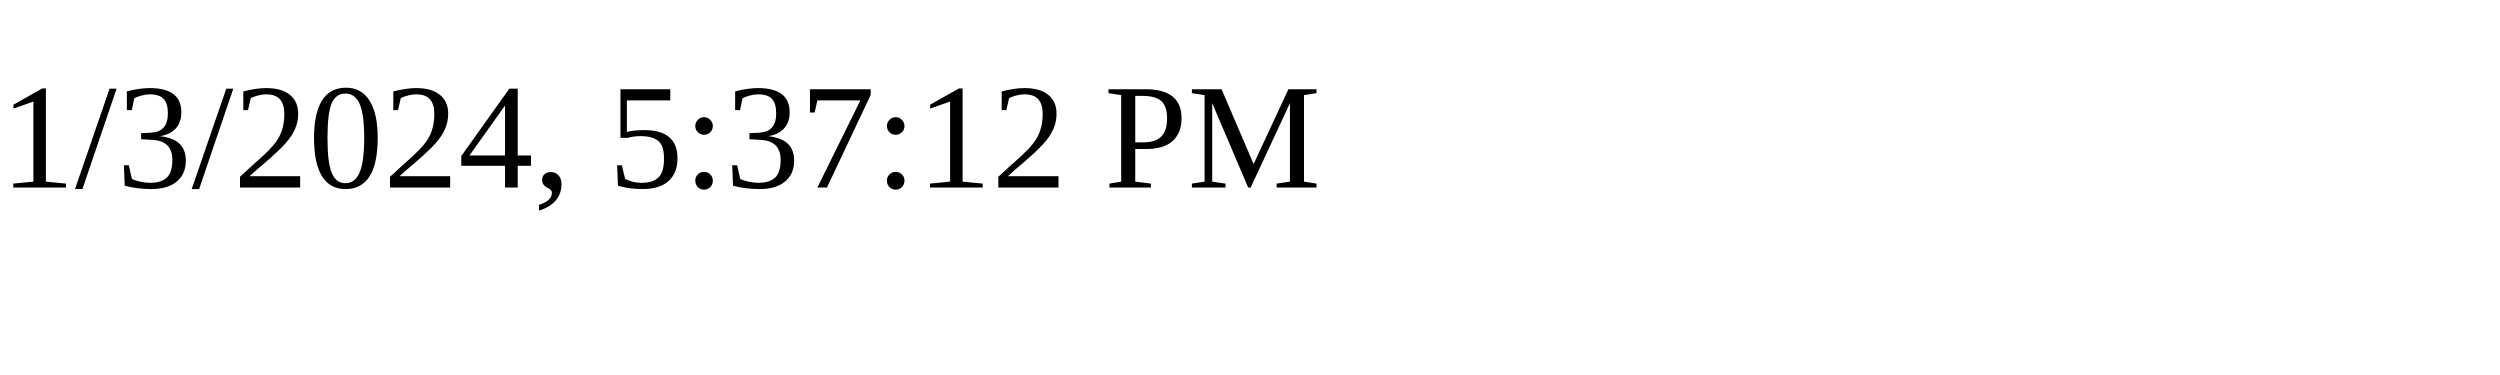
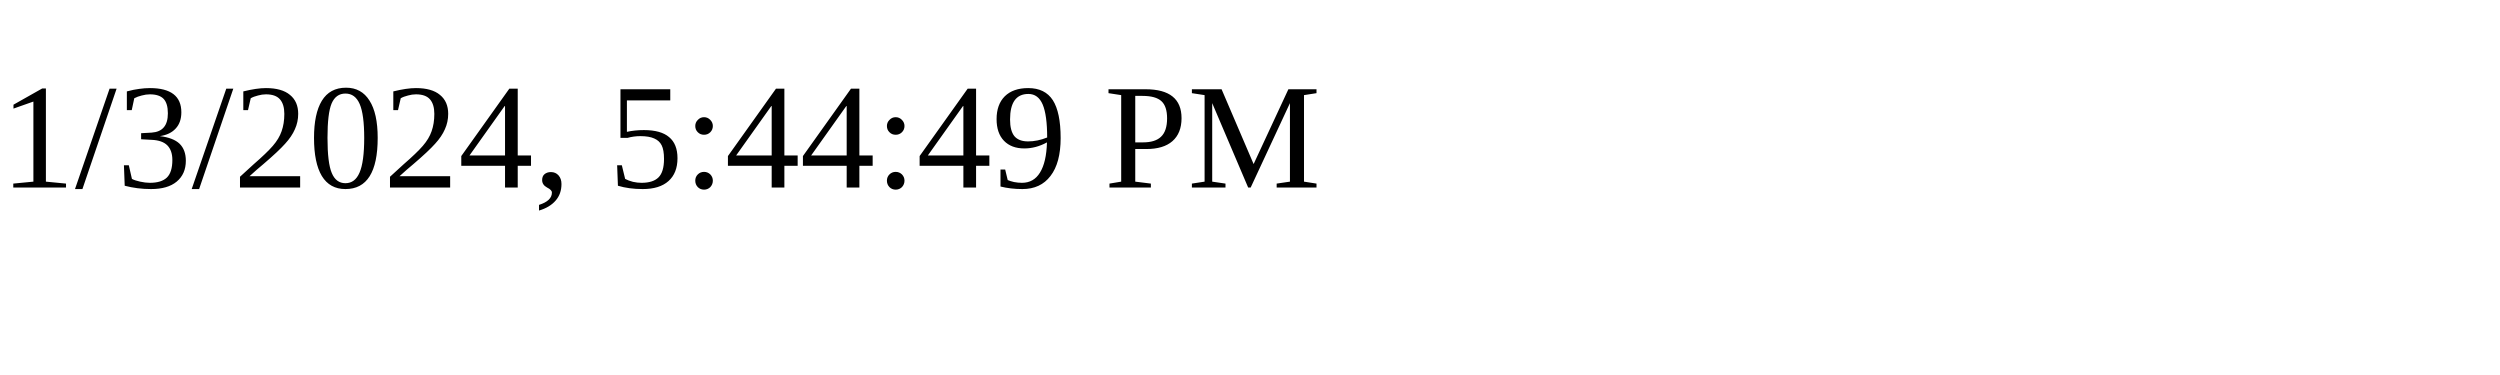
<svg xmlns="http://www.w3.org/2000/svg" height="30" width="200">
-   <text x="0" y="15">1/3/2024, 5:37:12 PM</text>
+   <text x="0" y="15">1/3/2024, 5:44:49 PM</text>
</svg>
